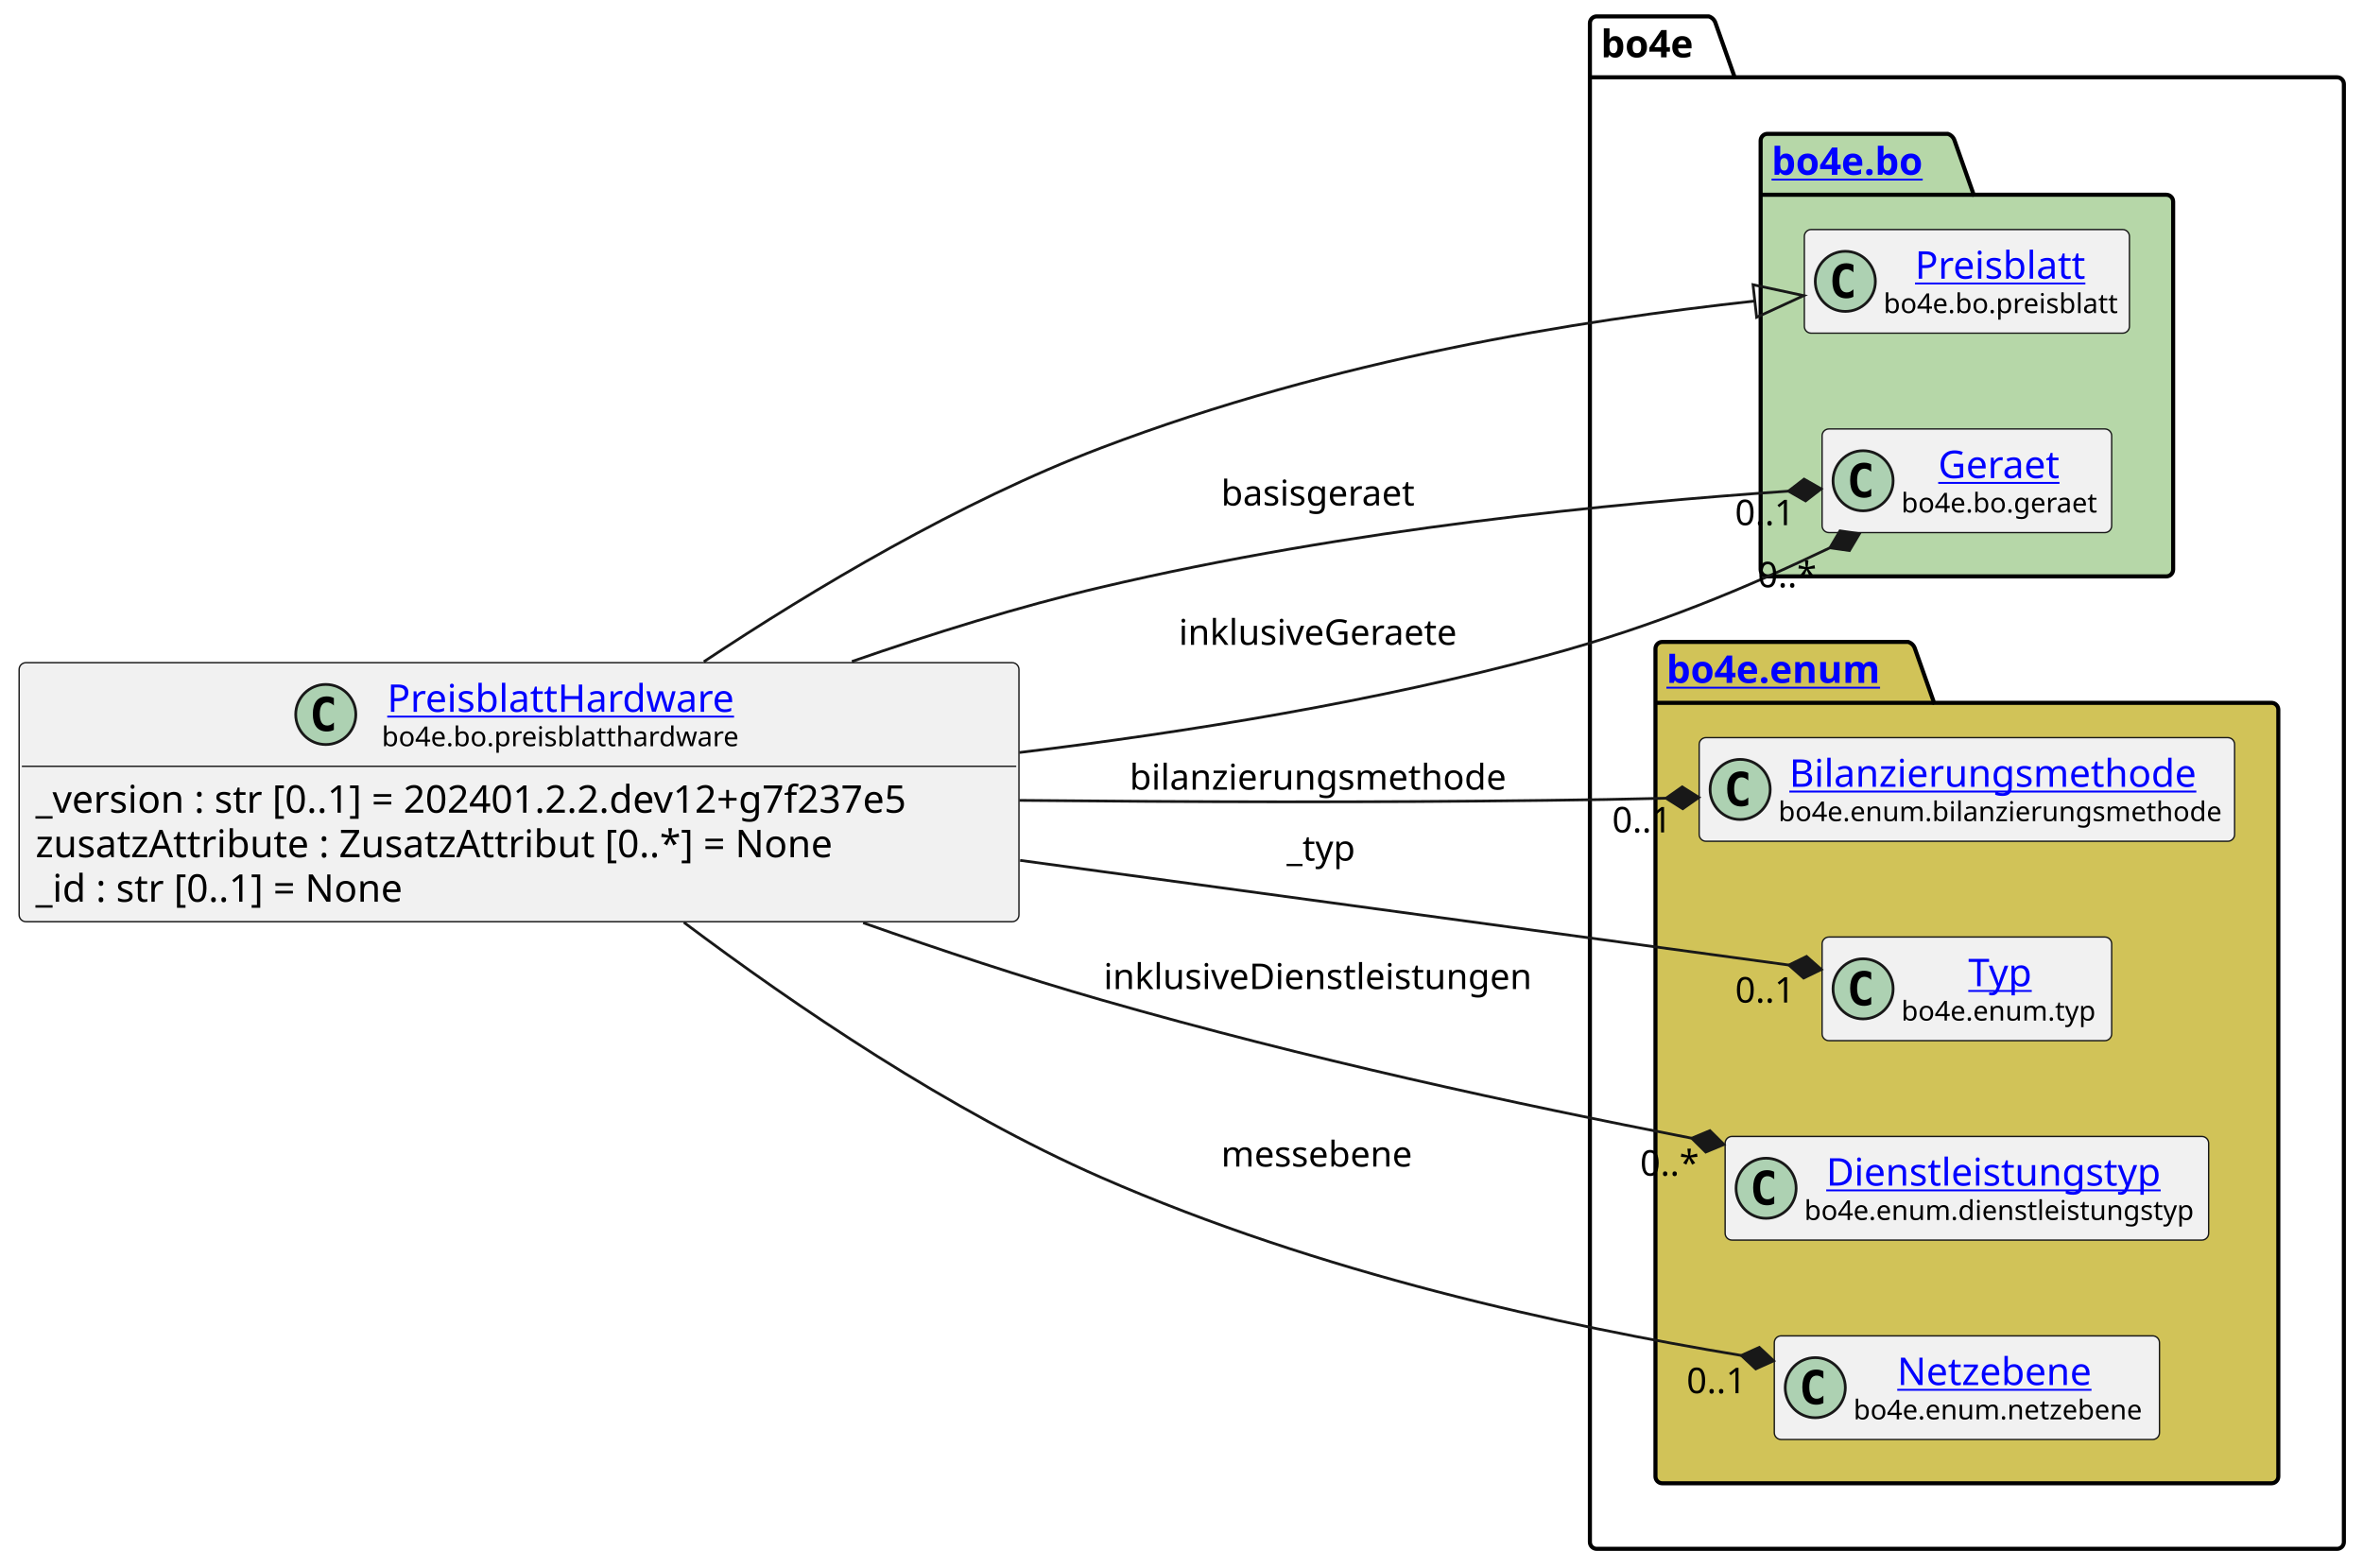
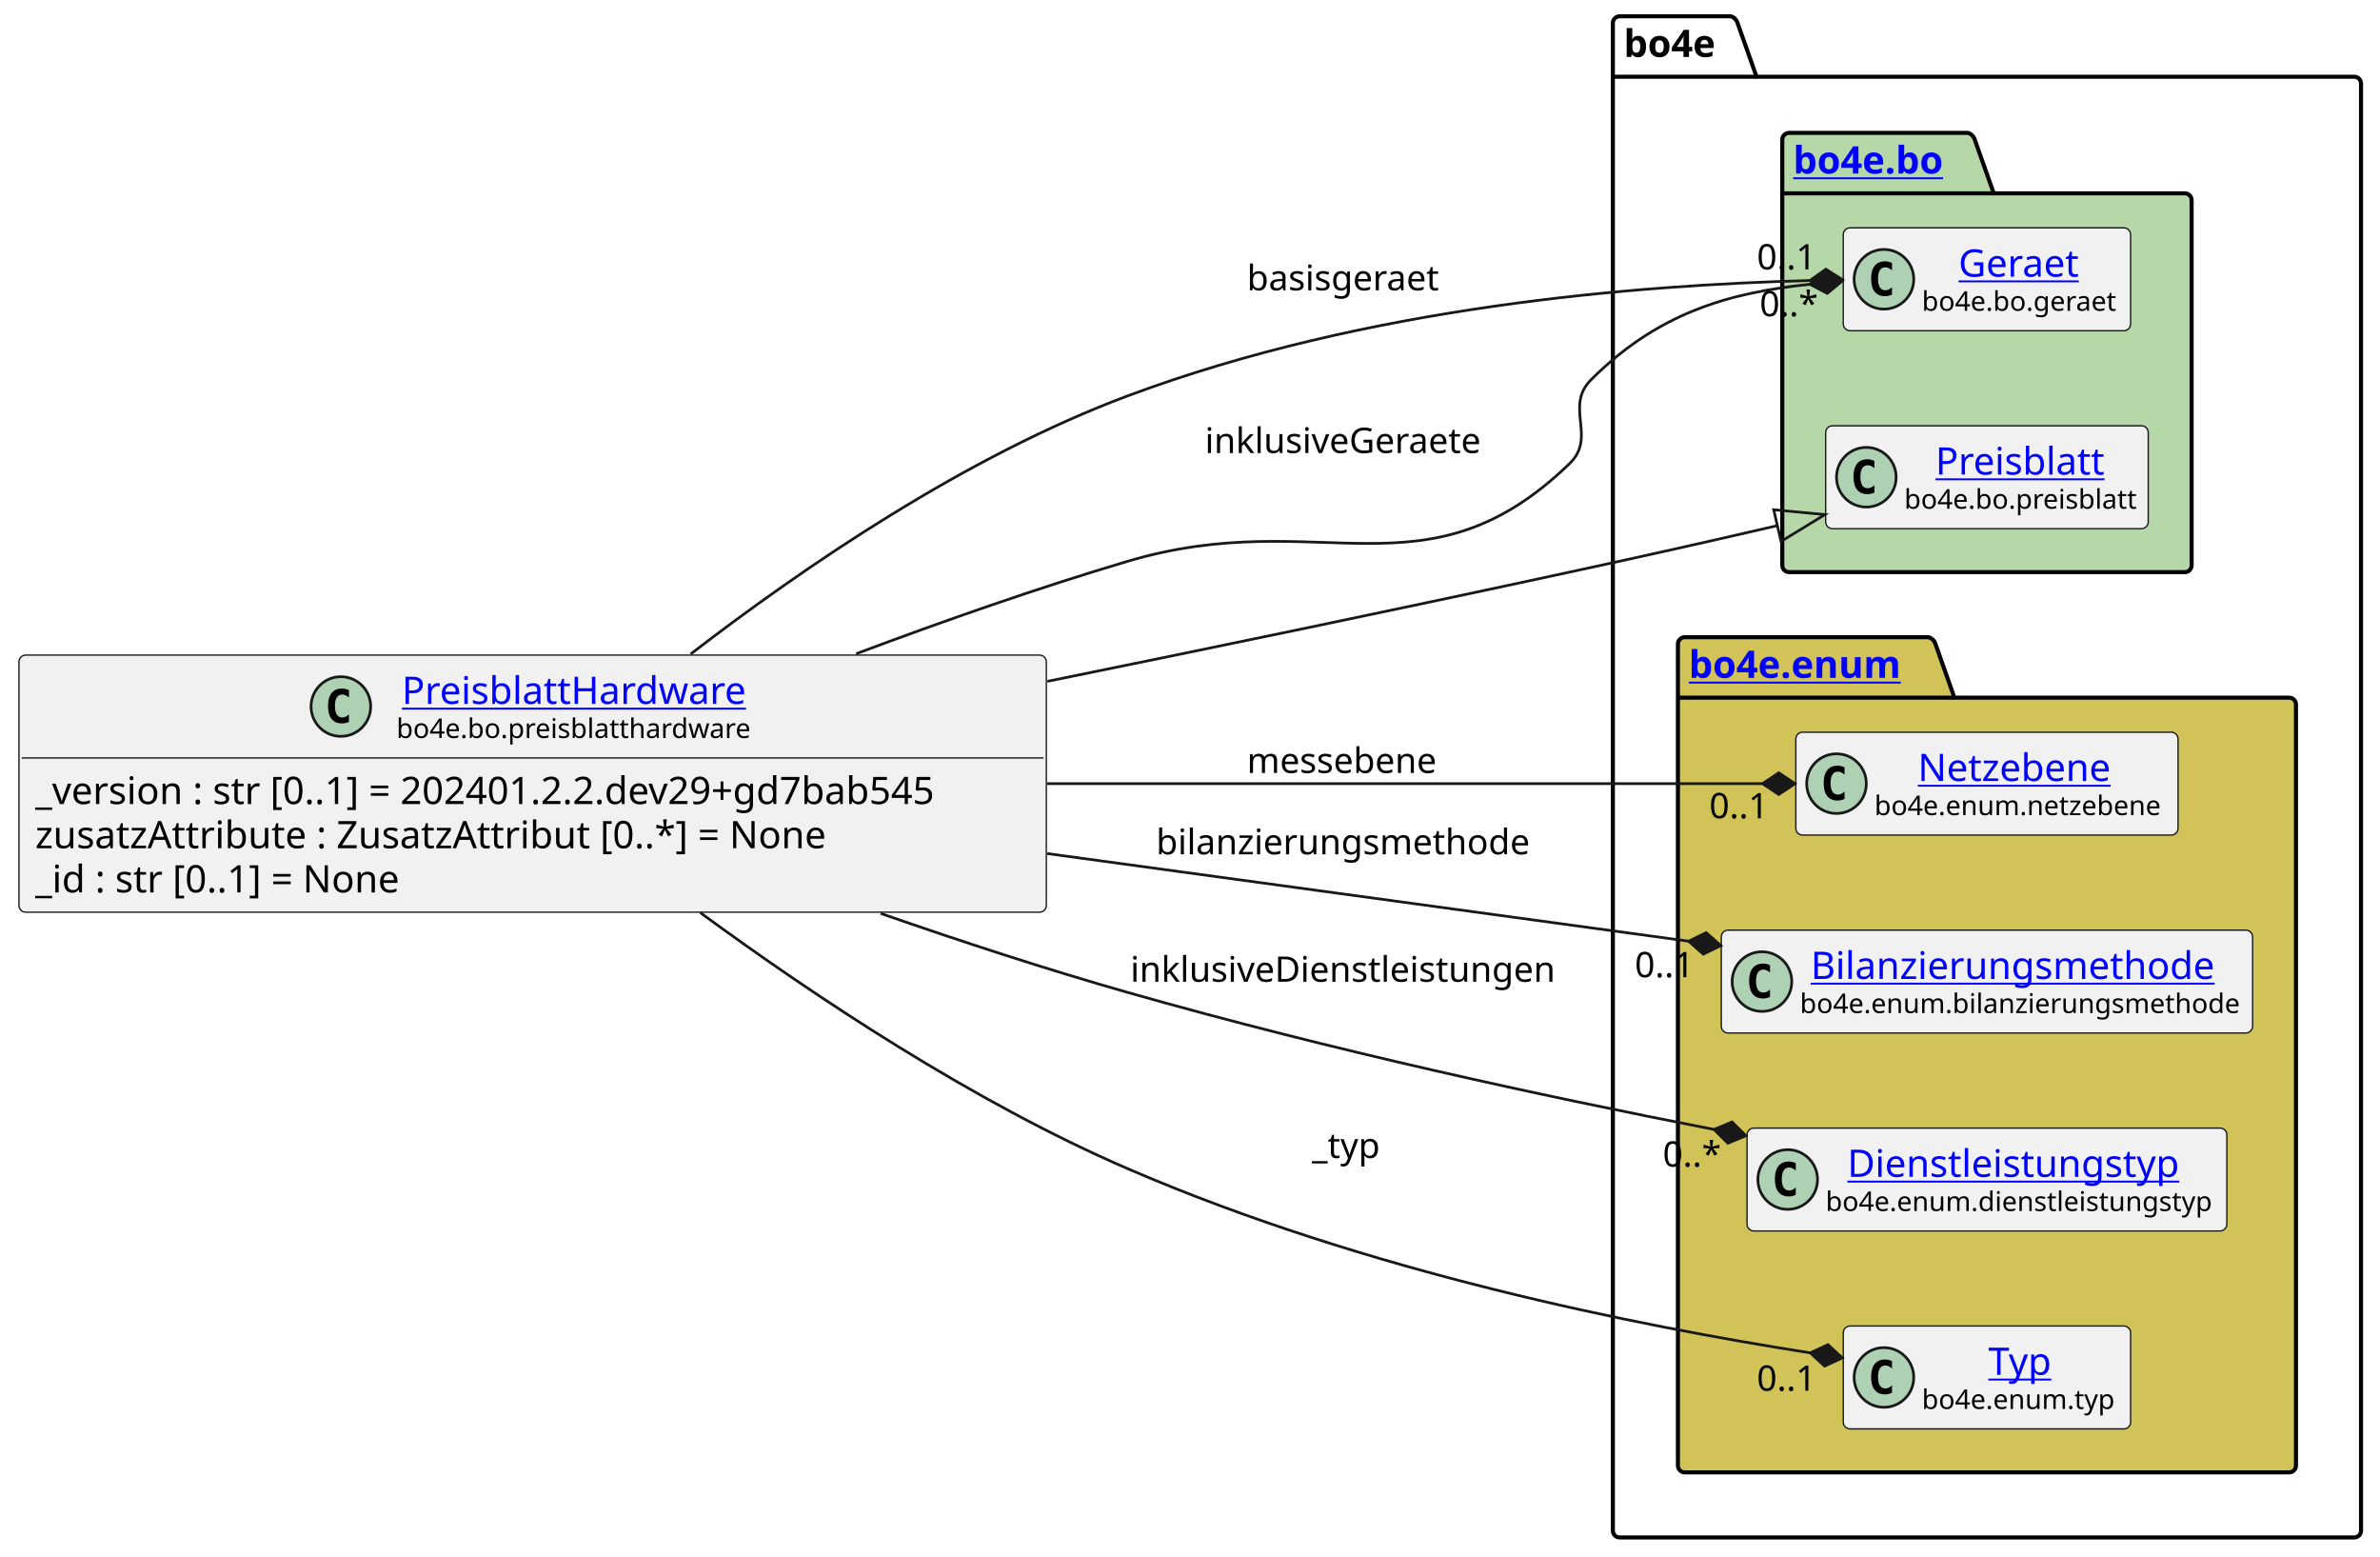
- <svg xmlns="http://www.w3.org/2000/svg" xmlns:xlink="http://www.w3.org/1999/xlink" contentStyleType="text/css" height="574px" preserveAspectRatio="none" style="width:865px;height:574px;background:#FFFFFF;" version="1.1" viewBox="0 0 865 574" width="865px" zoomAndPan="magnify">
+ <svg xmlns="http://www.w3.org/2000/svg" xmlns:xlink="http://www.w3.org/1999/xlink" contentStyleType="text/css" height="574px" preserveAspectRatio="none" style="width:878px;height:574px;background:#FFFFFF;" version="1.1" viewBox="0 0 878 574" width="878px" zoomAndPan="magnify">
  <defs />
  <g>
    <g id="cluster_bo4e">
-       <path d="M584.5,6 L625.5,6 A3.75,3.75 0 0 1 628,8.5 L635,28.297 L855.5,28.297 A2.5,2.5 0 0 1 858,30.797 L858,564.5 A2.5,2.5 0 0 1 855.5,567 L584.5,567 A2.5,2.5 0 0 1 582,564.5 L582,8.5 A2.5,2.5 0 0 1 584.5,6 " fill="none" style="stroke:#000000;stroke-width:1.5;" />
-       <line style="stroke:#000000;stroke-width:1.5;" x1="582" x2="635" y1="28.297" y2="28.297" />
-       <text fill="#000000" font-family="sans-serif" font-size="14" font-weight="bold" lengthAdjust="spacing" textLength="40" x="586" y="20.995">bo4e</text>
+       <path d="M597.5,6 L638.5,6 A3.75,3.75 0 0 1 641,8.5 L648,28.297 L868.5,28.297 A2.5,2.5 0 0 1 871,30.797 L871,564.5 A2.5,2.5 0 0 1 868.5,567 L597.5,567 A2.5,2.5 0 0 1 595,564.5 L595,8.5 A2.5,2.5 0 0 1 597.5,6 " fill="none" style="stroke:#000000;stroke-width:1.5;" />
+       <line style="stroke:#000000;stroke-width:1.5;" x1="595" x2="648" y1="28.297" y2="28.297" />
+       <text fill="#000000" font-family="sans-serif" font-size="14" font-weight="bold" lengthAdjust="spacing" textLength="40" x="599" y="20.995">bo4e</text>
    </g>
    <g id="cluster_bo">
-       <path d="M647,49 L713,49 A3.75,3.75 0 0 1 715.5,51.5 L722.5,71.297 L793,71.297 A2.5,2.5 0 0 1 795.5,73.797 L795.5,208.5 A2.5,2.5 0 0 1 793,211 L647,211 A2.5,2.5 0 0 1 644.5,208.5 L644.5,51.5 A2.5,2.5 0 0 1 647,49 " fill="#B6D7A8" style="stroke:#000000;stroke-width:1.5;" />
-       <line style="stroke:#000000;stroke-width:1.5;" x1="644.5" x2="722.5" y1="71.297" y2="71.297" />
+       <path d="M660,49 L726,49 A3.75,3.75 0 0 1 728.5,51.5 L735.5,71.297 L806,71.297 A2.5,2.5 0 0 1 808.5,73.797 L808.5,208.5 A2.5,2.5 0 0 1 806,211 L660,211 A2.5,2.5 0 0 1 657.5,208.5 L657.5,51.5 A2.5,2.5 0 0 1 660,49 " fill="#B6D7A8" style="stroke:#000000;stroke-width:1.5;" />
+       <line style="stroke:#000000;stroke-width:1.5;" x1="657.5" x2="735.5" y1="71.297" y2="71.297" />
      <a href="https://bo4e.github.io/BO4E-python/latest/api/bo4e.bo.html" target="_top" title="https://bo4e.github.io/BO4E-python/latest/api/bo4e.bo.html" xlink:actuate="onRequest" xlink:href="https://bo4e.github.io/BO4E-python/latest/api/bo4e.bo.html" xlink:show="new" xlink:title="https://bo4e.github.io/BO4E-python/latest/api/bo4e.bo.html" xlink:type="simple">
-         <text fill="#0000FF" font-family="sans-serif" font-size="14" font-weight="bold" lengthAdjust="spacing" text-decoration="underline" textLength="65" x="648.5" y="63.995">bo4e.bo</text>
+         <text fill="#0000FF" font-family="sans-serif" font-size="14" font-weight="bold" lengthAdjust="spacing" text-decoration="underline" textLength="65" x="661.5" y="63.995">bo4e.bo</text>
      </a>
    </g>
    <g id="cluster_enum">
-       <path d="M608.5,235 L698.5,235 A3.75,3.75 0 0 1 701,237.5 L708,257.297 L831.5,257.297 A2.5,2.5 0 0 1 834,259.797 L834,540.5 A2.5,2.5 0 0 1 831.5,543 L608.5,543 A2.5,2.5 0 0 1 606,540.5 L606,237.5 A2.5,2.5 0 0 1 608.5,235 " fill="#D1C358" style="stroke:#000000;stroke-width:1.5;" />
-       <line style="stroke:#000000;stroke-width:1.5;" x1="606" x2="708" y1="257.297" y2="257.297" />
+       <path d="M621.5,235 L711.5,235 A3.75,3.75 0 0 1 714,237.5 L721,257.297 L844.5,257.297 A2.5,2.5 0 0 1 847,259.797 L847,540.5 A2.5,2.5 0 0 1 844.5,543 L621.5,543 A2.5,2.5 0 0 1 619,540.5 L619,237.5 A2.5,2.5 0 0 1 621.5,235 " fill="#D1C358" style="stroke:#000000;stroke-width:1.5;" />
+       <line style="stroke:#000000;stroke-width:1.5;" x1="619" x2="721" y1="257.297" y2="257.297" />
      <a href="https://bo4e.github.io/BO4E-python/latest/api/bo4e.enum.html" target="_top" title="https://bo4e.github.io/BO4E-python/latest/api/bo4e.enum.html" xlink:actuate="onRequest" xlink:href="https://bo4e.github.io/BO4E-python/latest/api/bo4e.enum.html" xlink:show="new" xlink:title="https://bo4e.github.io/BO4E-python/latest/api/bo4e.enum.html" xlink:type="simple">
-         <text fill="#0000FF" font-family="sans-serif" font-size="14" font-weight="bold" lengthAdjust="spacing" text-decoration="underline" textLength="89" x="610" y="249.995">bo4e.enum</text>
+         <text fill="#0000FF" font-family="sans-serif" font-size="14" font-weight="bold" lengthAdjust="spacing" text-decoration="underline" textLength="89" x="623" y="249.995">bo4e.enum</text>
      </a>
    </g>
+     <g id="elem_Geraet">
+       <rect codeLine="10" fill="#F1F1F1" height="37.938" id="Geraet" rx="2.5" ry="2.5" style="stroke:#181818;stroke-width:0.5;" width="106" x="680" y="84.03" />
+       <ellipse cx="695" cy="102.999" fill="#ADD1B2" rx="11" ry="11" style="stroke:#181818;stroke-width:1.0;" />
+       <path d="M697.969,108.639 Q697.391,108.936 696.75,109.077 Q696.109,109.233 695.406,109.233 Q692.906,109.233 691.578,107.593 Q690.266,105.936 690.266,102.811 Q690.266,99.686 691.578,98.03 Q692.906,96.374 695.406,96.374 Q696.109,96.374 696.75,96.53 Q697.406,96.686 697.969,96.983 L697.969,99.702 Q697.344,99.124 696.75,98.858 Q696.156,98.577 695.531,98.577 Q694.188,98.577 693.5,99.655 Q692.812,100.718 692.812,102.811 Q692.812,104.905 693.5,105.983 Q694.188,107.046 695.531,107.046 Q696.156,107.046 696.75,106.78 Q697.344,106.499 697.969,105.921 L697.969,108.639 Z " fill="#000000" />
+       <a href="https://bo4e.github.io/BO4E-python/latest/api/bo4e.bo.html#bo4e.bo.geraet.Geraet" target="_top" title="https://bo4e.github.io/BO4E-python/latest/api/bo4e.bo.html#bo4e.bo.geraet.Geraet" xlink:actuate="onRequest" xlink:href="https://bo4e.github.io/BO4E-python/latest/api/bo4e.bo.html#bo4e.bo.geraet.Geraet" xlink:show="new" xlink:title="https://bo4e.github.io/BO4E-python/latest/api/bo4e.bo.html#bo4e.bo.geraet.Geraet" xlink:type="simple">
+         <text fill="#0000FF" font-family="sans-serif" font-size="14" lengthAdjust="spacing" text-decoration="underline" textLength="47" x="722.5" y="102.025">Geraet</text>
+       </a>
+       <text fill="#000000" font-family="sans-serif" font-size="10" lengthAdjust="spacing" textLength="74" x="709" y="114.609">bo4e.bo.geraet</text>
+     </g>
    <g id="elem_Preisblatt">
-       <rect codeLine="10" fill="#F1F1F1" height="37.938" id="Preisblatt" rx="2.5" ry="2.5" style="stroke:#181818;stroke-width:0.5;" width="119" x="660.5" y="84.03" />
-       <ellipse cx="675.5" cy="102.999" fill="#ADD1B2" rx="11" ry="11" style="stroke:#181818;stroke-width:1.0;" />
-       <path d="M678.469,108.639 Q677.891,108.936 677.25,109.077 Q676.609,109.233 675.906,109.233 Q673.406,109.233 672.078,107.593 Q670.766,105.936 670.766,102.811 Q670.766,99.686 672.078,98.03 Q673.406,96.374 675.906,96.374 Q676.609,96.374 677.25,96.53 Q677.906,96.686 678.469,96.983 L678.469,99.702 Q677.844,99.124 677.25,98.858 Q676.656,98.577 676.031,98.577 Q674.688,98.577 674,99.655 Q673.312,100.718 673.312,102.811 Q673.312,104.905 674,105.983 Q674.688,107.046 676.031,107.046 Q676.656,107.046 677.25,106.78 Q677.844,106.499 678.469,105.921 L678.469,108.639 Z " fill="#000000" />
+       <rect codeLine="11" fill="#F1F1F1" height="37.938" id="Preisblatt" rx="2.5" ry="2.5" style="stroke:#181818;stroke-width:0.5;" width="119" x="673.5" y="157.03" />
+       <ellipse cx="688.5" cy="175.999" fill="#ADD1B2" rx="11" ry="11" style="stroke:#181818;stroke-width:1.0;" />
+       <path d="M691.469,181.639 Q690.891,181.936 690.25,182.077 Q689.609,182.233 688.906,182.233 Q686.406,182.233 685.078,180.593 Q683.766,178.936 683.766,175.811 Q683.766,172.686 685.078,171.03 Q686.406,169.374 688.906,169.374 Q689.609,169.374 690.25,169.53 Q690.906,169.686 691.469,169.983 L691.469,172.702 Q690.844,172.124 690.25,171.858 Q689.656,171.577 689.031,171.577 Q687.688,171.577 687,172.655 Q686.312,173.718 686.312,175.811 Q686.312,177.905 687,178.983 Q687.688,180.046 689.031,180.046 Q689.656,180.046 690.25,179.78 Q690.844,179.499 691.469,178.921 L691.469,181.639 Z " fill="#000000" />
      <a href="https://bo4e.github.io/BO4E-python/latest/api/bo4e.bo.html#bo4e.bo.preisblatt.Preisblatt" target="_top" title="https://bo4e.github.io/BO4E-python/latest/api/bo4e.bo.html#bo4e.bo.preisblatt.Preisblatt" xlink:actuate="onRequest" xlink:href="https://bo4e.github.io/BO4E-python/latest/api/bo4e.bo.html#bo4e.bo.preisblatt.Preisblatt" xlink:show="new" xlink:title="https://bo4e.github.io/BO4E-python/latest/api/bo4e.bo.html#bo4e.bo.preisblatt.Preisblatt" xlink:type="simple">
-         <text fill="#0000FF" font-family="sans-serif" font-size="14" lengthAdjust="spacing" text-decoration="underline" textLength="64" x="701" y="102.025">Preisblatt</text>
+         <text fill="#0000FF" font-family="sans-serif" font-size="14" lengthAdjust="spacing" text-decoration="underline" textLength="64" x="714" y="175.025">Preisblatt</text>
      </a>
-       <text fill="#000000" font-family="sans-serif" font-size="10" lengthAdjust="spacing" textLength="87" x="689.5" y="114.609">bo4e.bo.preisblatt</text>
+       <text fill="#000000" font-family="sans-serif" font-size="10" lengthAdjust="spacing" textLength="87" x="702.5" y="187.609">bo4e.bo.preisblatt</text>
    </g>
-     <g id="elem_Geraet">
-       <rect codeLine="11" fill="#F1F1F1" height="37.938" id="Geraet" rx="2.5" ry="2.5" style="stroke:#181818;stroke-width:0.5;" width="106" x="667" y="157.03" />
-       <ellipse cx="682" cy="175.999" fill="#ADD1B2" rx="11" ry="11" style="stroke:#181818;stroke-width:1.0;" />
-       <path d="M684.969,181.639 Q684.391,181.936 683.75,182.077 Q683.109,182.233 682.406,182.233 Q679.906,182.233 678.578,180.593 Q677.266,178.936 677.266,175.811 Q677.266,172.686 678.578,171.03 Q679.906,169.374 682.406,169.374 Q683.109,169.374 683.75,169.53 Q684.406,169.686 684.969,169.983 L684.969,172.702 Q684.344,172.124 683.75,171.858 Q683.156,171.577 682.531,171.577 Q681.188,171.577 680.5,172.655 Q679.812,173.718 679.812,175.811 Q679.812,177.905 680.5,178.983 Q681.188,180.046 682.531,180.046 Q683.156,180.046 683.75,179.78 Q684.344,179.499 684.969,178.921 L684.969,181.639 Z " fill="#000000" />
-       <a href="https://bo4e.github.io/BO4E-python/latest/api/bo4e.bo.html#bo4e.bo.geraet.Geraet" target="_top" title="https://bo4e.github.io/BO4E-python/latest/api/bo4e.bo.html#bo4e.bo.geraet.Geraet" xlink:actuate="onRequest" xlink:href="https://bo4e.github.io/BO4E-python/latest/api/bo4e.bo.html#bo4e.bo.geraet.Geraet" xlink:show="new" xlink:title="https://bo4e.github.io/BO4E-python/latest/api/bo4e.bo.html#bo4e.bo.geraet.Geraet" xlink:type="simple">
-         <text fill="#0000FF" font-family="sans-serif" font-size="14" lengthAdjust="spacing" text-decoration="underline" textLength="47" x="709.5" y="175.025">Geraet</text>
+     <g id="elem_Netzebene">
+       <rect codeLine="14" fill="#F1F1F1" height="37.938" id="Netzebene" rx="2.5" ry="2.5" style="stroke:#181818;stroke-width:0.5;" width="141" x="662.5" y="270.03" />
+       <ellipse cx="677.5" cy="288.999" fill="#ADD1B2" rx="11" ry="11" style="stroke:#181818;stroke-width:1.0;" />
+       <path d="M680.469,294.639 Q679.891,294.936 679.25,295.077 Q678.609,295.233 677.906,295.233 Q675.406,295.233 674.078,293.592 Q672.766,291.936 672.766,288.811 Q672.766,285.686 674.078,284.03 Q675.406,282.374 677.906,282.374 Q678.609,282.374 679.25,282.53 Q679.906,282.686 680.469,282.983 L680.469,285.702 Q679.844,285.124 679.25,284.858 Q678.656,284.577 678.031,284.577 Q676.688,284.577 676,285.655 Q675.312,286.717 675.312,288.811 Q675.312,290.905 676,291.983 Q676.688,293.046 678.031,293.046 Q678.656,293.046 679.25,292.78 Q679.844,292.499 680.469,291.921 L680.469,294.639 Z " fill="#000000" />
+       <a href="https://bo4e.github.io/BO4E-python/latest/api/bo4e.enum.html#bo4e.enum.netzebene.Netzebene" target="_top" title="https://bo4e.github.io/BO4E-python/latest/api/bo4e.enum.html#bo4e.enum.netzebene.Netzebene" xlink:actuate="onRequest" xlink:href="https://bo4e.github.io/BO4E-python/latest/api/bo4e.enum.html#bo4e.enum.netzebene.Netzebene" xlink:show="new" xlink:title="https://bo4e.github.io/BO4E-python/latest/api/bo4e.enum.html#bo4e.enum.netzebene.Netzebene" xlink:type="simple">
+         <text fill="#0000FF" font-family="sans-serif" font-size="14" lengthAdjust="spacing" text-decoration="underline" textLength="77" x="707.5" y="288.025">Netzebene</text>
      </a>
-       <text fill="#000000" font-family="sans-serif" font-size="10" lengthAdjust="spacing" textLength="74" x="696" y="187.609">bo4e.bo.geraet</text>
+       <text fill="#000000" font-family="sans-serif" font-size="10" lengthAdjust="spacing" textLength="109" x="691.5" y="300.609">bo4e.enum.netzebene</text>
    </g>
    <g id="elem_Bilanzierungsmethode">
-       <rect codeLine="14" fill="#F1F1F1" height="37.938" id="Bilanzierungsmethode" rx="2.5" ry="2.5" style="stroke:#181818;stroke-width:0.5;" width="196" x="622" y="270.03" />
-       <ellipse cx="637" cy="288.999" fill="#ADD1B2" rx="11" ry="11" style="stroke:#181818;stroke-width:1.0;" />
-       <path d="M639.969,294.639 Q639.391,294.936 638.75,295.077 Q638.109,295.233 637.406,295.233 Q634.906,295.233 633.578,293.592 Q632.266,291.936 632.266,288.811 Q632.266,285.686 633.578,284.03 Q634.906,282.374 637.406,282.374 Q638.109,282.374 638.75,282.53 Q639.406,282.686 639.969,282.983 L639.969,285.702 Q639.344,285.124 638.75,284.858 Q638.156,284.577 637.531,284.577 Q636.188,284.577 635.5,285.655 Q634.812,286.717 634.812,288.811 Q634.812,290.905 635.5,291.983 Q636.188,293.046 637.531,293.046 Q638.156,293.046 638.75,292.78 Q639.344,292.499 639.969,291.921 L639.969,294.639 Z " fill="#000000" />
+       <rect codeLine="15" fill="#F1F1F1" height="37.938" id="Bilanzierungsmethode" rx="2.5" ry="2.5" style="stroke:#181818;stroke-width:0.5;" width="196" x="635" y="343.03" />
+       <ellipse cx="650" cy="361.999" fill="#ADD1B2" rx="11" ry="11" style="stroke:#181818;stroke-width:1.0;" />
+       <path d="M652.969,367.639 Q652.391,367.936 651.75,368.077 Q651.109,368.233 650.406,368.233 Q647.906,368.233 646.578,366.592 Q645.266,364.936 645.266,361.811 Q645.266,358.686 646.578,357.03 Q647.906,355.374 650.406,355.374 Q651.109,355.374 651.75,355.53 Q652.406,355.686 652.969,355.983 L652.969,358.702 Q652.344,358.124 651.75,357.858 Q651.156,357.577 650.531,357.577 Q649.188,357.577 648.5,358.655 Q647.812,359.717 647.812,361.811 Q647.812,363.905 648.5,364.983 Q649.188,366.046 650.531,366.046 Q651.156,366.046 651.75,365.78 Q652.344,365.499 652.969,364.921 L652.969,367.639 Z " fill="#000000" />
      <a href="https://bo4e.github.io/BO4E-python/latest/api/bo4e.enum.html#bo4e.enum.bilanzierungsmethode.Bilanzierungsmethode" target="_top" title="https://bo4e.github.io/BO4E-python/latest/api/bo4e.enum.html#bo4e.enum.bilanzierungsmethode.Bilanzierungsmethode" xlink:actuate="onRequest" xlink:href="https://bo4e.github.io/BO4E-python/latest/api/bo4e.enum.html#bo4e.enum.bilanzierungsmethode.Bilanzierungsmethode" xlink:show="new" xlink:title="https://bo4e.github.io/BO4E-python/latest/api/bo4e.enum.html#bo4e.enum.bilanzierungsmethode.Bilanzierungsmethode" xlink:type="simple">
-         <text fill="#0000FF" font-family="sans-serif" font-size="14" lengthAdjust="spacing" text-decoration="underline" textLength="156" x="655" y="288.025">Bilanzierungsmethode</text>
+         <text fill="#0000FF" font-family="sans-serif" font-size="14" lengthAdjust="spacing" text-decoration="underline" textLength="156" x="668" y="361.025">Bilanzierungsmethode</text>
      </a>
-       <text fill="#000000" font-family="sans-serif" font-size="10" lengthAdjust="spacing" textLength="164" x="651" y="300.609">bo4e.enum.bilanzierungsmethode</text>
+       <text fill="#000000" font-family="sans-serif" font-size="10" lengthAdjust="spacing" textLength="164" x="664" y="373.609">bo4e.enum.bilanzierungsmethode</text>
+     </g>
+     <g id="elem_Dienstleistungstyp">
+       <rect codeLine="16" fill="#F1F1F1" height="37.938" id="Dienstleistungstyp" rx="2.5" ry="2.5" style="stroke:#181818;stroke-width:0.5;" width="177" x="644.5" y="416.03" />
+       <ellipse cx="659.5" cy="434.999" fill="#ADD1B2" rx="11" ry="11" style="stroke:#181818;stroke-width:1.0;" />
+       <path d="M662.469,440.639 Q661.891,440.936 661.25,441.077 Q660.609,441.233 659.906,441.233 Q657.406,441.233 656.078,439.592 Q654.766,437.936 654.766,434.811 Q654.766,431.686 656.078,430.03 Q657.406,428.374 659.906,428.374 Q660.609,428.374 661.25,428.53 Q661.906,428.686 662.469,428.983 L662.469,431.702 Q661.844,431.124 661.25,430.858 Q660.656,430.577 660.031,430.577 Q658.688,430.577 658,431.655 Q657.312,432.717 657.312,434.811 Q657.312,436.905 658,437.983 Q658.688,439.046 660.031,439.046 Q660.656,439.046 661.25,438.78 Q661.844,438.499 662.469,437.921 L662.469,440.639 Z " fill="#000000" />
+       <a href="https://bo4e.github.io/BO4E-python/latest/api/bo4e.enum.html#bo4e.enum.dienstleistungstyp.Dienstleistungstyp" target="_top" title="https://bo4e.github.io/BO4E-python/latest/api/bo4e.enum.html#bo4e.enum.dienstleistungstyp.Dienstleistungstyp" xlink:actuate="onRequest" xlink:href="https://bo4e.github.io/BO4E-python/latest/api/bo4e.enum.html#bo4e.enum.dienstleistungstyp.Dienstleistungstyp" xlink:show="new" xlink:title="https://bo4e.github.io/BO4E-python/latest/api/bo4e.enum.html#bo4e.enum.dienstleistungstyp.Dienstleistungstyp" xlink:type="simple">
+         <text fill="#0000FF" font-family="sans-serif" font-size="14" lengthAdjust="spacing" text-decoration="underline" textLength="129" x="681.5" y="434.025">Dienstleistungstyp</text>
+       </a>
+       <text fill="#000000" font-family="sans-serif" font-size="10" lengthAdjust="spacing" textLength="145" x="673.5" y="446.609">bo4e.enum.dienstleistungstyp</text>
    </g>
    <g id="elem_Typ">
-       <rect codeLine="15" fill="#F1F1F1" height="37.938" id="Typ" rx="2.5" ry="2.5" style="stroke:#181818;stroke-width:0.5;" width="106" x="667" y="343.03" />
-       <ellipse cx="682" cy="361.999" fill="#ADD1B2" rx="11" ry="11" style="stroke:#181818;stroke-width:1.0;" />
-       <path d="M684.969,367.639 Q684.391,367.936 683.75,368.077 Q683.109,368.233 682.406,368.233 Q679.906,368.233 678.578,366.592 Q677.266,364.936 677.266,361.811 Q677.266,358.686 678.578,357.03 Q679.906,355.374 682.406,355.374 Q683.109,355.374 683.75,355.53 Q684.406,355.686 684.969,355.983 L684.969,358.702 Q684.344,358.124 683.75,357.858 Q683.156,357.577 682.531,357.577 Q681.188,357.577 680.5,358.655 Q679.812,359.717 679.812,361.811 Q679.812,363.905 680.5,364.983 Q681.188,366.046 682.531,366.046 Q683.156,366.046 683.75,365.78 Q684.344,365.499 684.969,364.921 L684.969,367.639 Z " fill="#000000" />
+       <rect codeLine="17" fill="#F1F1F1" height="37.938" id="Typ" rx="2.5" ry="2.5" style="stroke:#181818;stroke-width:0.5;" width="106" x="680" y="489.03" />
+       <ellipse cx="695" cy="507.999" fill="#ADD1B2" rx="11" ry="11" style="stroke:#181818;stroke-width:1.0;" />
+       <path d="M697.969,513.639 Q697.391,513.936 696.75,514.077 Q696.109,514.233 695.406,514.233 Q692.906,514.233 691.578,512.592 Q690.266,510.936 690.266,507.811 Q690.266,504.686 691.578,503.03 Q692.906,501.374 695.406,501.374 Q696.109,501.374 696.75,501.53 Q697.406,501.686 697.969,501.983 L697.969,504.702 Q697.344,504.124 696.75,503.858 Q696.156,503.577 695.531,503.577 Q694.188,503.577 693.5,504.655 Q692.812,505.717 692.812,507.811 Q692.812,509.905 693.5,510.983 Q694.188,512.046 695.531,512.046 Q696.156,512.046 696.75,511.78 Q697.344,511.499 697.969,510.921 L697.969,513.639 Z " fill="#000000" />
      <a href="https://bo4e.github.io/BO4E-python/latest/api/bo4e.enum.html#bo4e.enum.typ.Typ" target="_top" title="https://bo4e.github.io/BO4E-python/latest/api/bo4e.enum.html#bo4e.enum.typ.Typ" xlink:actuate="onRequest" xlink:href="https://bo4e.github.io/BO4E-python/latest/api/bo4e.enum.html#bo4e.enum.typ.Typ" xlink:show="new" xlink:title="https://bo4e.github.io/BO4E-python/latest/api/bo4e.enum.html#bo4e.enum.typ.Typ" xlink:type="simple">
-         <text fill="#0000FF" font-family="sans-serif" font-size="14" lengthAdjust="spacing" text-decoration="underline" textLength="25" x="720.5" y="361.025">Typ</text>
+         <text fill="#0000FF" font-family="sans-serif" font-size="14" lengthAdjust="spacing" text-decoration="underline" textLength="25" x="733.5" y="507.025">Typ</text>
      </a>
-       <text fill="#000000" font-family="sans-serif" font-size="10" lengthAdjust="spacing" textLength="74" x="696" y="373.609">bo4e.enum.typ</text>
-     </g>
-     <g id="elem_Dienstleistungstyp">
-       <rect codeLine="16" fill="#F1F1F1" height="37.938" id="Dienstleistungstyp" rx="2.5" ry="2.5" style="stroke:#181818;stroke-width:0.5;" width="177" x="631.5" y="416.03" />
-       <ellipse cx="646.5" cy="434.999" fill="#ADD1B2" rx="11" ry="11" style="stroke:#181818;stroke-width:1.0;" />
-       <path d="M649.469,440.639 Q648.891,440.936 648.25,441.077 Q647.609,441.233 646.906,441.233 Q644.406,441.233 643.078,439.592 Q641.766,437.936 641.766,434.811 Q641.766,431.686 643.078,430.03 Q644.406,428.374 646.906,428.374 Q647.609,428.374 648.25,428.53 Q648.906,428.686 649.469,428.983 L649.469,431.702 Q648.844,431.124 648.25,430.858 Q647.656,430.577 647.031,430.577 Q645.688,430.577 645,431.655 Q644.312,432.717 644.312,434.811 Q644.312,436.905 645,437.983 Q645.688,439.046 647.031,439.046 Q647.656,439.046 648.25,438.78 Q648.844,438.499 649.469,437.921 L649.469,440.639 Z " fill="#000000" />
-       <a href="https://bo4e.github.io/BO4E-python/latest/api/bo4e.enum.html#bo4e.enum.dienstleistungstyp.Dienstleistungstyp" target="_top" title="https://bo4e.github.io/BO4E-python/latest/api/bo4e.enum.html#bo4e.enum.dienstleistungstyp.Dienstleistungstyp" xlink:actuate="onRequest" xlink:href="https://bo4e.github.io/BO4E-python/latest/api/bo4e.enum.html#bo4e.enum.dienstleistungstyp.Dienstleistungstyp" xlink:show="new" xlink:title="https://bo4e.github.io/BO4E-python/latest/api/bo4e.enum.html#bo4e.enum.dienstleistungstyp.Dienstleistungstyp" xlink:type="simple">
-         <text fill="#0000FF" font-family="sans-serif" font-size="14" lengthAdjust="spacing" text-decoration="underline" textLength="129" x="668.5" y="434.025">Dienstleistungstyp</text>
-       </a>
-       <text fill="#000000" font-family="sans-serif" font-size="10" lengthAdjust="spacing" textLength="145" x="660.5" y="446.609">bo4e.enum.dienstleistungstyp</text>
-     </g>
-     <g id="elem_Netzebene">
-       <rect codeLine="17" fill="#F1F1F1" height="37.938" id="Netzebene" rx="2.5" ry="2.5" style="stroke:#181818;stroke-width:0.5;" width="141" x="649.5" y="489.03" />
-       <ellipse cx="664.5" cy="507.999" fill="#ADD1B2" rx="11" ry="11" style="stroke:#181818;stroke-width:1.0;" />
-       <path d="M667.469,513.639 Q666.891,513.936 666.25,514.077 Q665.609,514.233 664.906,514.233 Q662.406,514.233 661.078,512.592 Q659.766,510.936 659.766,507.811 Q659.766,504.686 661.078,503.03 Q662.406,501.374 664.906,501.374 Q665.609,501.374 666.25,501.53 Q666.906,501.686 667.469,501.983 L667.469,504.702 Q666.844,504.124 666.25,503.858 Q665.656,503.577 665.031,503.577 Q663.688,503.577 663,504.655 Q662.312,505.717 662.312,507.811 Q662.312,509.905 663,510.983 Q663.688,512.046 665.031,512.046 Q665.656,512.046 666.25,511.78 Q666.844,511.499 667.469,510.921 L667.469,513.639 Z " fill="#000000" />
-       <a href="https://bo4e.github.io/BO4E-python/latest/api/bo4e.enum.html#bo4e.enum.netzebene.Netzebene" target="_top" title="https://bo4e.github.io/BO4E-python/latest/api/bo4e.enum.html#bo4e.enum.netzebene.Netzebene" xlink:actuate="onRequest" xlink:href="https://bo4e.github.io/BO4E-python/latest/api/bo4e.enum.html#bo4e.enum.netzebene.Netzebene" xlink:show="new" xlink:title="https://bo4e.github.io/BO4E-python/latest/api/bo4e.enum.html#bo4e.enum.netzebene.Netzebene" xlink:type="simple">
-         <text fill="#0000FF" font-family="sans-serif" font-size="14" lengthAdjust="spacing" text-decoration="underline" textLength="77" x="694.5" y="507.025">Netzebene</text>
-       </a>
-       <text fill="#000000" font-family="sans-serif" font-size="10" lengthAdjust="spacing" textLength="109" x="678.5" y="519.609">bo4e.enum.netzebene</text>
+       <text fill="#000000" font-family="sans-serif" font-size="10" lengthAdjust="spacing" textLength="74" x="709" y="519.609">bo4e.enum.typ</text>
    </g>
    <g id="elem_PreisblattHardware">
-       <rect codeLine="3" fill="#F1F1F1" height="94.828" id="PreisblattHardware" rx="2.5" ry="2.5" style="stroke:#181818;stroke-width:0.5;" width="366" x="7" y="242.59" />
-       <ellipse cx="119.25" cy="261.559" fill="#ADD1B2" rx="11" ry="11" style="stroke:#181818;stroke-width:1.0;" />
-       <path d="M122.219,267.199 Q121.641,267.496 121,267.637 Q120.359,267.793 119.656,267.793 Q117.156,267.793 115.828,266.152 Q114.516,264.496 114.516,261.371 Q114.516,258.246 115.828,256.59 Q117.156,254.934 119.656,254.934 Q120.359,254.934 121,255.09 Q121.656,255.246 122.219,255.543 L122.219,258.262 Q121.594,257.684 121,257.418 Q120.406,257.137 119.781,257.137 Q118.438,257.137 117.75,258.215 Q117.062,259.277 117.062,261.371 Q117.062,263.465 117.75,264.543 Q118.438,265.606 119.781,265.606 Q120.406,265.606 121,265.34 Q121.594,265.059 122.219,264.481 L122.219,267.199 Z " fill="#000000" />
+       <rect codeLine="3" fill="#F1F1F1" height="94.828" id="PreisblattHardware" rx="2.5" ry="2.5" style="stroke:#181818;stroke-width:0.5;" width="379" x="7" y="241.59" />
+       <ellipse cx="125.75" cy="260.559" fill="#ADD1B2" rx="11" ry="11" style="stroke:#181818;stroke-width:1.0;" />
+       <path d="M128.719,266.199 Q128.141,266.496 127.5,266.637 Q126.859,266.793 126.156,266.793 Q123.656,266.793 122.328,265.152 Q121.016,263.496 121.016,260.371 Q121.016,257.246 122.328,255.59 Q123.656,253.934 126.156,253.934 Q126.859,253.934 127.5,254.09 Q128.156,254.246 128.719,254.543 L128.719,257.262 Q128.094,256.684 127.5,256.418 Q126.906,256.137 126.281,256.137 Q124.938,256.137 124.25,257.215 Q123.562,258.277 123.562,260.371 Q123.562,262.465 124.25,263.543 Q124.938,264.606 126.281,264.606 Q126.906,264.606 127.5,264.34 Q128.094,264.059 128.719,263.481 L128.719,266.199 Z " fill="#000000" />
      <a href="https://bo4e.github.io/BO4E-python/latest/api/bo4e.bo.html#bo4e.bo.preisblatthardware.PreisblattHardware" target="_top" title="https://bo4e.github.io/BO4E-python/latest/api/bo4e.bo.html#bo4e.bo.preisblatthardware.PreisblattHardware" xlink:actuate="onRequest" xlink:href="https://bo4e.github.io/BO4E-python/latest/api/bo4e.bo.html#bo4e.bo.preisblatthardware.PreisblattHardware" xlink:show="new" xlink:title="https://bo4e.github.io/BO4E-python/latest/api/bo4e.bo.html#bo4e.bo.preisblatthardware.PreisblattHardware" xlink:type="simple">
-         <text fill="#0000FF" font-family="sans-serif" font-size="14" lengthAdjust="spacing" text-decoration="underline" textLength="129" x="141.75" y="260.585">PreisblattHardware</text>
+         <text fill="#0000FF" font-family="sans-serif" font-size="14" lengthAdjust="spacing" text-decoration="underline" textLength="129" x="148.25" y="259.585">PreisblattHardware</text>
      </a>
-       <text fill="#000000" font-family="sans-serif" font-size="10" lengthAdjust="spacing" textLength="133" x="139.75" y="273.169">bo4e.bo.preisblatthardware</text>
-       <line style="stroke:#181818;stroke-width:0.5;" x1="8" x2="372" y1="280.527" y2="280.527" />
-       <text fill="#000000" font-family="sans-serif" font-size="14" lengthAdjust="spacing" textLength="354" x="13" y="297.523">_version : str [0..1] = 202401.2.2.dev12+g7f237e5</text>
-       <text fill="#000000" font-family="sans-serif" font-size="14" lengthAdjust="spacing" textLength="311" x="13" y="313.82">zusatzAttribute : ZusatzAttribut [0..*] = None</text>
-       <text fill="#000000" font-family="sans-serif" font-size="14" lengthAdjust="spacing" textLength="147" x="13" y="330.116">_id : str [0..1] = None</text>
+       <text fill="#000000" font-family="sans-serif" font-size="10" lengthAdjust="spacing" textLength="133" x="146.25" y="272.169">bo4e.bo.preisblatthardware</text>
+       <line style="stroke:#181818;stroke-width:0.5;" x1="8" x2="385" y1="279.527" y2="279.527" />
+       <text fill="#000000" font-family="sans-serif" font-size="14" lengthAdjust="spacing" textLength="367" x="13" y="296.523">_version : str [0..1] = 202401.2.2.dev29+gd7bab545</text>
+       <text fill="#000000" font-family="sans-serif" font-size="14" lengthAdjust="spacing" textLength="311" x="13" y="312.82">zusatzAttribute : ZusatzAttribut [0..*] = None</text>
+       <text fill="#000000" font-family="sans-serif" font-size="14" lengthAdjust="spacing" textLength="147" x="13" y="329.116">_id : str [0..1] = None</text>
    </g>
    <g id="link_PreisblattHardware_Preisblatt">
-       <path codeLine="20" d="M257.64,242.24 C297.95,215.48 351.38,183.64 403,164 C489.17,131.22 577.639,117.334 642.369,110.194 " fill="none" id="PreisblattHardware-to-Preisblatt" style="stroke:#181818;stroke-width:1.0;" />
-       <polygon fill="none" points="660.26,108.22,641.711,104.23,643.026,116.157,660.26,108.22" style="stroke:#181818;stroke-width:1.0;" />
+       <path codeLine="20" d="M386.39,251.28 C447.88,238.77 516.4,224.56 579,211 C610.16,204.25 627.254,200.419 655.684,193.839 " fill="none" id="PreisblattHardware-to-Preisblatt" style="stroke:#181818;stroke-width:1.0;" />
+       <polygon fill="none" points="673.22,189.78,654.331,187.993,657.037,199.684,673.22,189.78" style="stroke:#181818;stroke-width:1.0;" />
    </g>
    <g id="link_PreisblattHardware_Typ">
-       <path codeLine="21" d="M373.42,314.96 C383.43,316.33 393.34,317.68 403,319 C495.85,331.67 592.159,344.764 654.829,353.284 " fill="none" id="PreisblattHardware-to-Typ" style="stroke:#181818;stroke-width:1.0;" />
-       <polygon fill="#181818" points="666.72,354.9,661.313,350.128,654.829,353.284,660.236,358.055,666.72,354.9" style="stroke:#181818;stroke-width:1.0;" />
-       <text fill="#000000" font-family="sans-serif" font-size="13" lengthAdjust="spacing" textLength="27" x="471" y="315.067">_typ</text>
-       <text fill="#000000" font-family="sans-serif" font-size="13" lengthAdjust="spacing" textLength="24" x="635.172" y="367.021">0..1</text>
+       <path codeLine="21" d="M258.36,336.6 C300.52,367.49 359.1,406.43 416,431 C504.52,469.22 603.676,488.847 667.806,498.927 " fill="none" id="PreisblattHardware-to-Typ" style="stroke:#181818;stroke-width:1.0;" />
+       <polygon fill="#181818" points="679.66,500.79,674.354,495.907,667.806,498.927,673.112,503.81,679.66,500.79" style="stroke:#181818;stroke-width:1.0;" />
+       <text fill="#000000" font-family="sans-serif" font-size="13" lengthAdjust="spacing" textLength="27" x="484" y="427.067">_typ</text>
+       <text fill="#000000" font-family="sans-serif" font-size="13" lengthAdjust="spacing" textLength="24" x="648.105" y="512.898">0..1</text>
    </g>
    <g id="link_PreisblattHardware_Bilanzierungsmethode">
-       <path codeLine="22" d="M373.16,293 C434.43,293.6 503.18,293.82 566,293 C584.07,292.76 591.333,292.661 609.884,292.211 " fill="none" id="PreisblattHardware-to-Bilanzierungsmethode" style="stroke:#181818;stroke-width:1.0;" />
-       <polygon fill="#181818" points="621.88,291.92,615.785,288.067,609.884,292.211,615.979,296.064,621.88,291.92" style="stroke:#181818;stroke-width:1.0;" />
-       <text fill="#000000" font-family="sans-serif" font-size="13" lengthAdjust="spacing" textLength="142" x="413.5" y="289.067">bilanzierungsmethode</text>
-       <text fill="#000000" font-family="sans-serif" font-size="13" lengthAdjust="spacing" textLength="24" x="590.137" y="304.724">0..1</text>
+       <path codeLine="22" d="M386.32,314.79 C470.29,326.26 553.711,337.646 622.951,347.106 " fill="none" id="PreisblattHardware-to-Bilanzierungsmethode" style="stroke:#181818;stroke-width:1.0;" />
+       <polygon fill="#181818" points="634.84,348.73,629.437,343.955,622.951,347.106,628.354,351.881,634.84,348.73" style="stroke:#181818;stroke-width:1.0;" />
+       <text fill="#000000" font-family="sans-serif" font-size="13" lengthAdjust="spacing" textLength="142" x="426.5" y="315.067">bilanzierungsmethode</text>
+       <text fill="#000000" font-family="sans-serif" font-size="13" lengthAdjust="spacing" textLength="24" x="603.094" y="360.396">0..1</text>
    </g>
    <g id="link_PreisblattHardware_Netzebene">
-       <path codeLine="23" d="M250.33,337.66 C291.13,368.31 347.74,406.79 403,431 C483.81,466.41 571.862,485.314 637.432,496.204 " fill="none" id="PreisblattHardware-to-Netzebene" style="stroke:#181818;stroke-width:1.0;" />
-       <polygon fill="#181818" points="649.27,498.17,644.006,493.241,637.432,496.204,642.696,501.133,649.27,498.17" style="stroke:#181818;stroke-width:1.0;" />
-       <text fill="#000000" font-family="sans-serif" font-size="13" lengthAdjust="spacing" textLength="75" x="447" y="427.067">messebene</text>
-       <text fill="#000000" font-family="sans-serif" font-size="13" lengthAdjust="spacing" textLength="24" x="617.385" y="510.021">0..1</text>
+       <path codeLine="23" d="M386.32,289 C482.01,289 580.42,289 650.2,289 " fill="none" id="PreisblattHardware-to-Netzebene" style="stroke:#181818;stroke-width:1.0;" />
+       <polygon fill="#181818" points="662.2,289,656.2,285,650.2,289,656.2,293,662.2,289" style="stroke:#181818;stroke-width:1.0;" />
+       <text fill="#000000" font-family="sans-serif" font-size="13" lengthAdjust="spacing" textLength="75" x="460" y="285.067">messebene</text>
+       <text fill="#000000" font-family="sans-serif" font-size="13" lengthAdjust="spacing" textLength="24" x="630.567" y="301.764">0..1</text>
    </g>
    <g id="link_PreisblattHardware_Geraet">
-       <path codeLine="24" d="M311.84,242.16 C341.3,231.92 372.98,222.07 403,215 C494.33,193.48 591.509,184.18 654.689,179.8 " fill="none" id="PreisblattHardware-to-Geraet" style="stroke:#181818;stroke-width:1.0;" />
-       <polygon fill="#181818" points="666.66,178.97,660.398,175.394,654.689,179.8,660.951,183.375,666.66,178.97" style="stroke:#181818;stroke-width:1.0;" />
-       <text fill="#000000" font-family="sans-serif" font-size="13" lengthAdjust="spacing" textLength="75" x="447" y="185.067">basisgeraet</text>
-       <text fill="#000000" font-family="sans-serif" font-size="13" lengthAdjust="spacing" textLength="24" x="635.105" y="192.255">0..1</text>
+       <path codeLine="24" d="M254.81,241.2 C296.77,208.89 356.54,168.2 416,146 C504.57,112.93 603.574,105.16 667.684,103.45 " fill="none" id="PreisblattHardware-to-Geraet" style="stroke:#181818;stroke-width:1.0;" />
+       <polygon fill="#181818" points="679.68,103.13,673.576,99.291,667.684,103.45,673.789,107.289,679.68,103.13" style="stroke:#181818;stroke-width:1.0;" />
+       <text fill="#000000" font-family="sans-serif" font-size="13" lengthAdjust="spacing" textLength="75" x="460" y="107.067">basisgeraet</text>
+       <text fill="#000000" font-family="sans-serif" font-size="13" lengthAdjust="spacing" textLength="24" x="648.127" y="99.353">0..1</text>
    </g>
    <g id="link_PreisblattHardware_Geraet">
-       <path codeLine="25" d="M373.16,275.48 C435.06,267.97 504.19,256.73 566,240 C606.44,229.05 639.504,215.058 669.864,200.537 " fill="none" id="PreisblattHardware-to-Geraet-1" style="stroke:#181818;stroke-width:1.0;" />
-       <polygon fill="#181818" points="680.69,195.36,673.551,194.34,669.864,200.537,677.003,201.557,680.69,195.36" style="stroke:#181818;stroke-width:1.0;" />
-       <text fill="#000000" font-family="sans-serif" font-size="13" lengthAdjust="spacing" textLength="106" x="431.5" y="236.067">inklusiveGeraete</text>
-       <text fill="#000000" font-family="sans-serif" font-size="13" lengthAdjust="spacing" textLength="23" x="643.4" y="215">0..*</text>
+       <path codeLine="25" d="M315.82,241.11 C348.01,229.04 383.08,216.76 416,207 C487.13,185.91 525.62,222.53 579,171 C589.24,161.12 576.92,150.05 587,140 C611.19,115.88 636.852,107.989 667.702,104.839 " fill="none" id="PreisblattHardware-to-Geraet-1" style="stroke:#181818;stroke-width:1.0;" />
+       <polygon fill="#181818" points="679.64,103.62,673.265,100.25,667.702,104.839,674.077,108.209,679.64,103.62" style="stroke:#181818;stroke-width:1.0;" />
+       <text fill="#000000" font-family="sans-serif" font-size="13" lengthAdjust="spacing" textLength="106" x="444.5" y="167.067">inklusiveGeraete</text>
+       <text fill="#000000" font-family="sans-serif" font-size="13" lengthAdjust="spacing" textLength="23" x="649.141" y="116.634">0..*</text>
    </g>
    <g id="link_PreisblattHardware_Dienstleistungstyp">
-       <path codeLine="26" d="M315.96,337.82 C344.35,347.84 374.53,357.83 403,366 C479.1,387.85 555.451,404.27 619.281,416.68 " fill="none" id="PreisblattHardware-to-Dienstleistungstyp" style="stroke:#181818;stroke-width:1.0;" />
-       <polygon fill="#181818" points="631.06,418.97,625.934,413.898,619.281,416.68,624.407,421.751,631.06,418.97" style="stroke:#181818;stroke-width:1.0;" />
-       <text fill="#000000" font-family="sans-serif" font-size="13" lengthAdjust="spacing" textLength="161" x="404" y="362.067">inklusiveDienstleistungen</text>
-       <text fill="#000000" font-family="sans-serif" font-size="13" lengthAdjust="spacing" textLength="23" x="600.37" y="430.389">0..*</text>
+       <path codeLine="26" d="M324.89,336.87 C354.57,347.19 386.21,357.53 416,366 C492.16,387.64 568.513,404.08 632.312,416.54 " fill="none" id="PreisblattHardware-to-Dienstleistungstyp" style="stroke:#181818;stroke-width:1.0;" />
+       <polygon fill="#181818" points="644.09,418.84,638.968,413.764,632.312,416.54,637.434,421.616,644.09,418.84" style="stroke:#181818;stroke-width:1.0;" />
+       <text fill="#000000" font-family="sans-serif" font-size="13" lengthAdjust="spacing" textLength="161" x="417" y="362.067">inklusiveDienstleistungen</text>
+       <text fill="#000000" font-family="sans-serif" font-size="13" lengthAdjust="spacing" textLength="23" x="613.402" y="430.249">0..*</text>
    </g>
  </g>
</svg>
